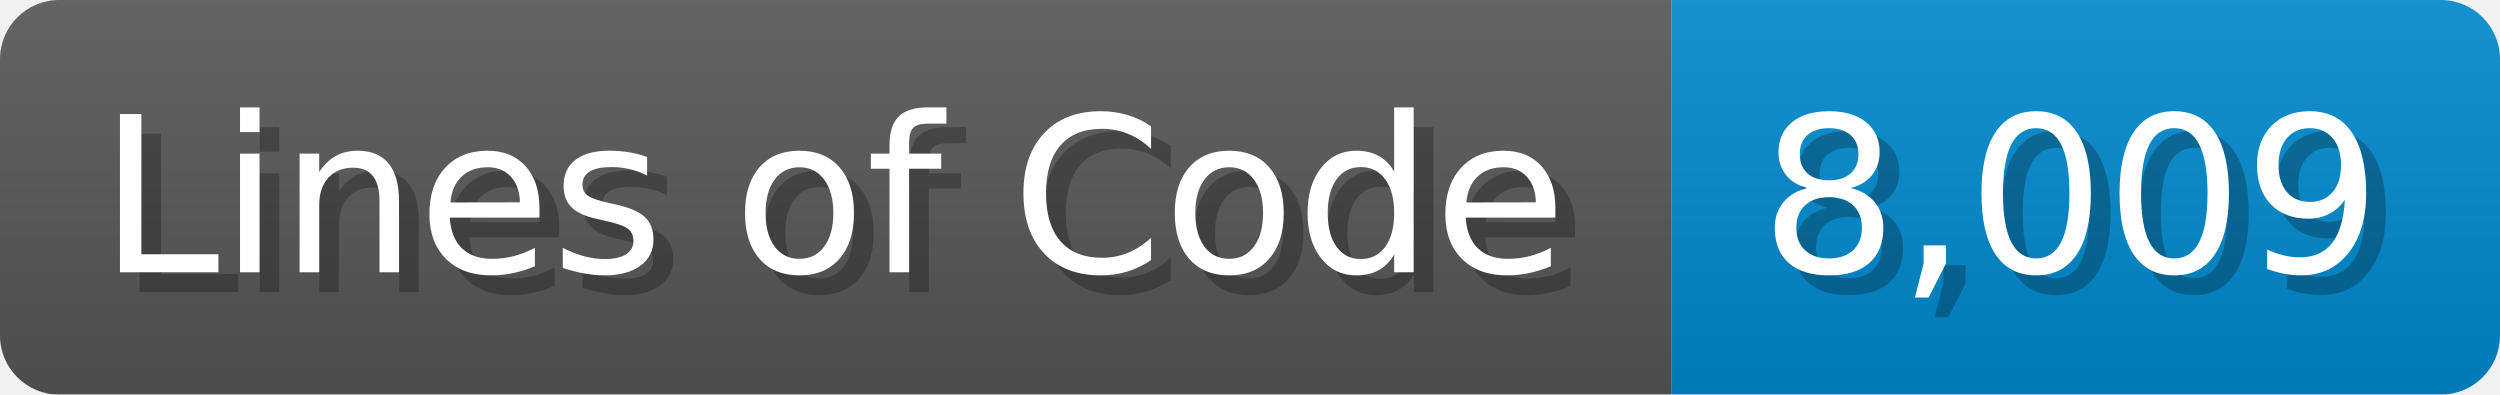
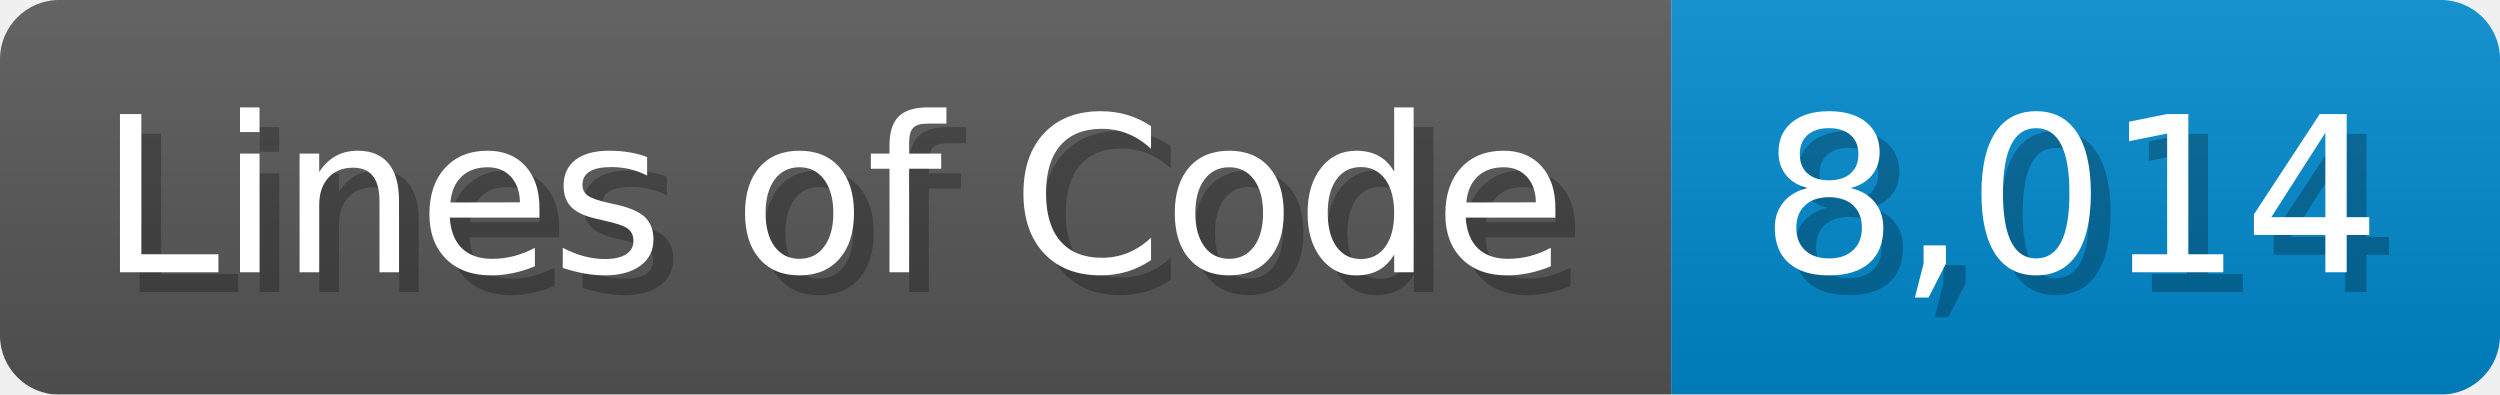
<svg xmlns="http://www.w3.org/2000/svg" width="126.7" height="20" viewBox="0 0 1267 200">
  <linearGradient id="a" x2="0" y2="100%">
    <stop offset="0" stop-opacity=".1" stop-color="#EEE" />
    <stop offset="1" stop-opacity=".1" />
  </linearGradient>
  <mask id="m">
    <rect width="1267" height="200" rx="30" fill="#FFF" />
  </mask>
  <g mask="url(#m)">
    <rect width="847" height="200" fill="#555" />
    <rect width="420" height="200" fill="#08C" x="847" />
    <rect width="1267" height="200" fill="url(#a)" />
  </g>
  <g fill="#fff" text-anchor="start" font-family="Verdana,DejaVu Sans,sans-serif" font-size="110">
    <text x="60" y="148" textLength="747" fill="#000" opacity="0.25">Lines of Code</text>
    <text x="50" y="138" textLength="747">Lines of Code</text>
-     <text x="902" y="148" textLength="320" fill="#000" opacity="0.25">8,009</text>
-     <text x="892" y="138" textLength="320">8,009</text>
+     <text x="902" y="148" textLength="320" fill="#000" opacity="0.25">8,014</text>
+     <text x="892" y="138" textLength="320">8,014</text>
  </g>
</svg>
